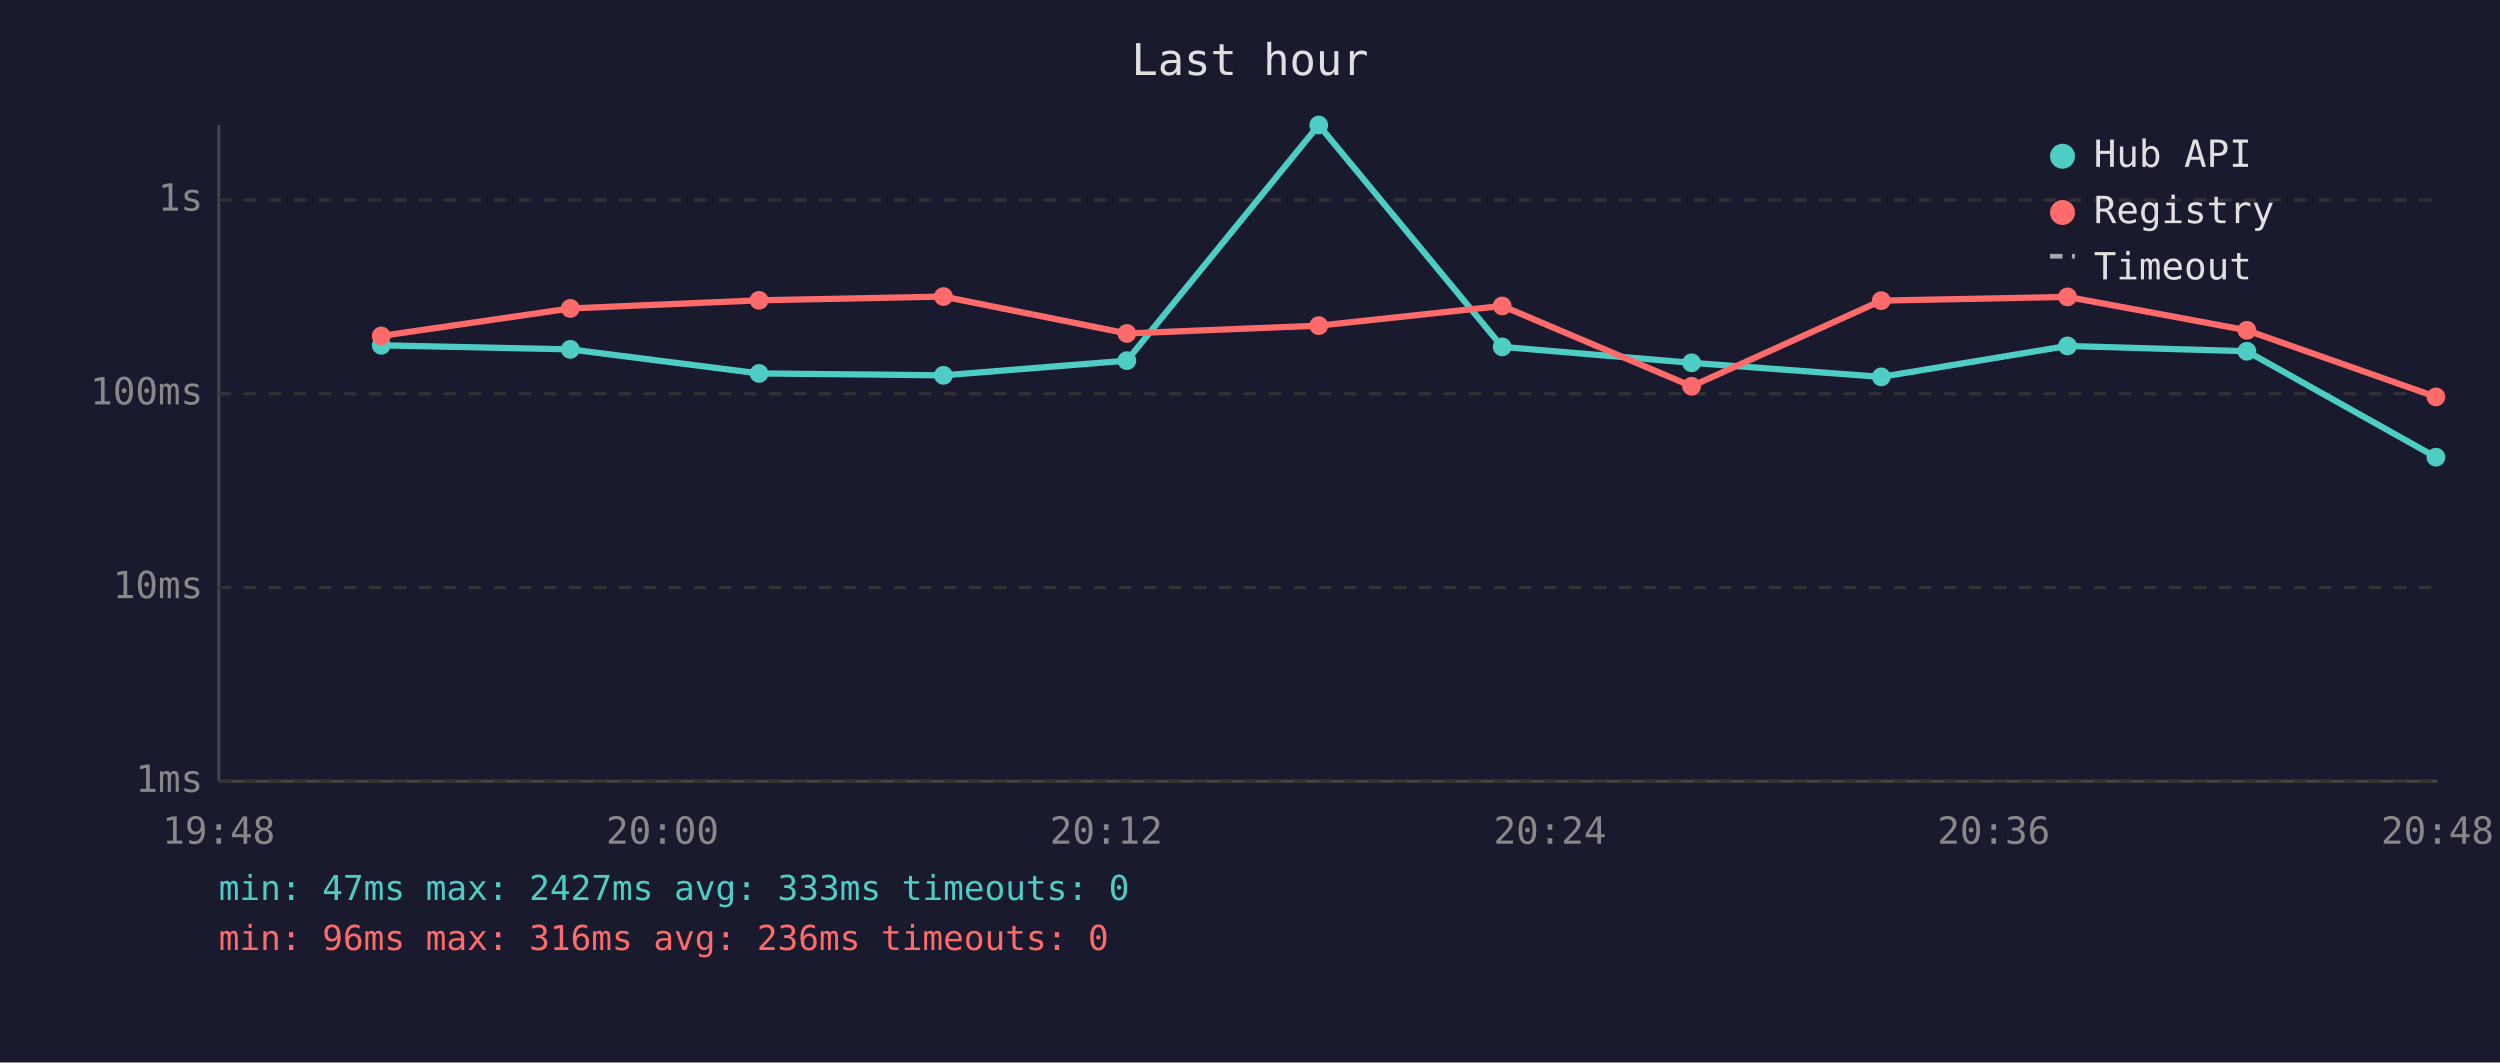
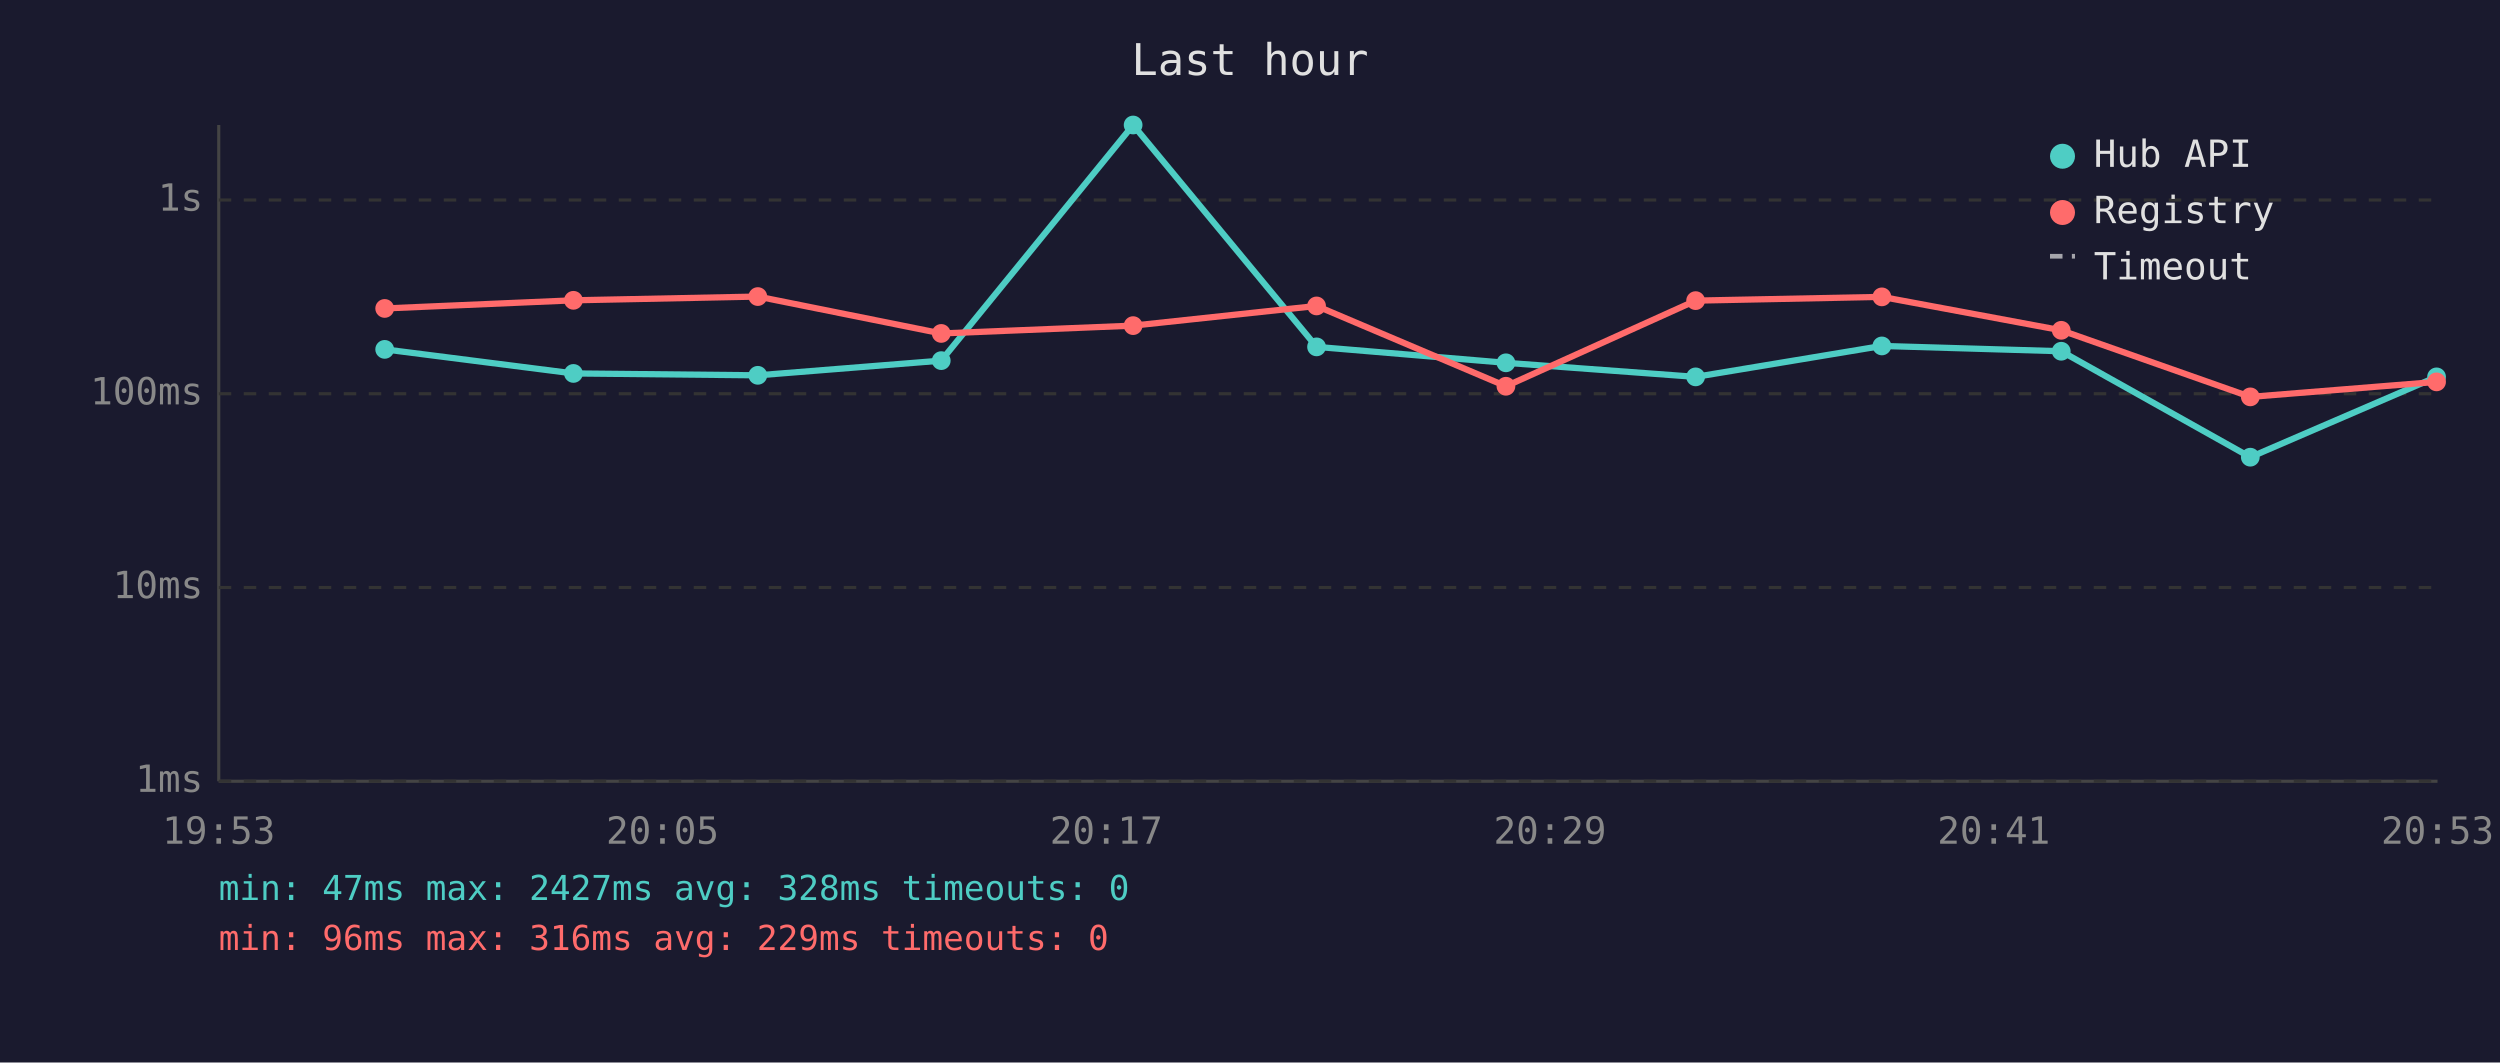
<svg xmlns="http://www.w3.org/2000/svg" viewBox="0 0 800 340" font-family="monospace" font-size="12">
  <rect width="800" height="340" fill="#1a1a2e" />
  <text x="400" y="24" fill="#e0e0e0" font-size="14" text-anchor="middle">Last hour</text>
  <line x1="70" y1="40" x2="70" y2="250" stroke="#444" stroke-width="1" />
  <line x1="70" y1="250" x2="780" y2="250" stroke="#444" stroke-width="1" />
  <line x1="70" y1="250" x2="780" y2="250" stroke="#333" stroke-width="1" stroke-dasharray="4" />
  <text x="65" y="250" fill="#888" text-anchor="end" dominant-baseline="middle">1ms</text>
  <line x1="70" y1="188" x2="780" y2="188" stroke="#333" stroke-width="1" stroke-dasharray="4" />
  <text x="65" y="188" fill="#888" text-anchor="end" dominant-baseline="middle">10ms</text>
  <line x1="70" y1="126" x2="780" y2="126" stroke="#333" stroke-width="1" stroke-dasharray="4" />
  <text x="65" y="126" fill="#888" text-anchor="end" dominant-baseline="middle">100ms</text>
  <line x1="70" y1="64" x2="780" y2="64" stroke="#333" stroke-width="1" stroke-dasharray="4" />
  <text x="65" y="64" fill="#888" text-anchor="end" dominant-baseline="middle">1s</text>
-   <text x="70" y="270" fill="#888" text-anchor="middle">19:48</text>
-   <text x="212" y="270" fill="#888" text-anchor="middle">20:00</text>
-   <text x="354" y="270" fill="#888" text-anchor="middle">20:12</text>
-   <text x="496" y="270" fill="#888" text-anchor="middle">20:24</text>
-   <text x="638" y="270" fill="#888" text-anchor="middle">20:36</text>
-   <text x="780" y="270" fill="#888" text-anchor="middle">20:48</text>
-   <polyline points="122.0,110.5 182.5,111.8 242.9,119.5 301.9,120.1 360.6,115.4 422.0,40.0 480.7,111.0 541.3,116.1 602.0,120.6 661.6,110.7 719.0,112.4 779.5,146.3" fill="none" stroke="#4ecdc4" stroke-width="2" opacity="1" />
-   <circle cx="122.0" cy="110.5" r="3" fill="#4ecdc4" />
-   <circle cx="182.5" cy="111.8" r="3" fill="#4ecdc4" />
-   <circle cx="242.9" cy="119.5" r="3" fill="#4ecdc4" />
-   <circle cx="301.9" cy="120.1" r="3" fill="#4ecdc4" />
-   <circle cx="360.6" cy="115.4" r="3" fill="#4ecdc4" />
-   <circle cx="422.0" cy="40.0" r="3" fill="#4ecdc4" />
-   <circle cx="480.7" cy="111.0" r="3" fill="#4ecdc4" />
-   <circle cx="541.3" cy="116.1" r="3" fill="#4ecdc4" />
-   <circle cx="602.0" cy="120.6" r="3" fill="#4ecdc4" />
-   <circle cx="661.6" cy="110.7" r="3" fill="#4ecdc4" />
-   <circle cx="719.0" cy="112.4" r="3" fill="#4ecdc4" />
-   <circle cx="779.5" cy="146.3" r="3" fill="#4ecdc4" />
-   <polyline points="122.0,107.5 182.5,98.7 242.9,96.1 301.9,94.9 360.6,106.7 422.0,104.2 480.7,97.9 541.3,123.6 602.0,96.2 661.6,95.0 719.0,105.7 779.5,127.0" fill="none" stroke="#ff6b6b" stroke-width="2" opacity="1" />
-   <circle cx="122.0" cy="107.5" r="3" fill="#ff6b6b" />
-   <circle cx="182.5" cy="98.7" r="3" fill="#ff6b6b" />
-   <circle cx="242.9" cy="96.1" r="3" fill="#ff6b6b" />
-   <circle cx="301.9" cy="94.9" r="3" fill="#ff6b6b" />
-   <circle cx="360.6" cy="106.7" r="3" fill="#ff6b6b" />
-   <circle cx="422.0" cy="104.2" r="3" fill="#ff6b6b" />
-   <circle cx="480.7" cy="97.9" r="3" fill="#ff6b6b" />
-   <circle cx="541.3" cy="123.6" r="3" fill="#ff6b6b" />
-   <circle cx="602.0" cy="96.2" r="3" fill="#ff6b6b" />
-   <circle cx="661.6" cy="95.0" r="3" fill="#ff6b6b" />
-   <circle cx="719.0" cy="105.7" r="3" fill="#ff6b6b" />
-   <circle cx="779.5" cy="127.0" r="3" fill="#ff6b6b" />
+   <text x="70" y="270" fill="#888" text-anchor="middle">19:53</text>
+   <text x="212" y="270" fill="#888" text-anchor="middle">20:05</text>
+   <text x="354" y="270" fill="#888" text-anchor="middle">20:17</text>
+   <text x="496" y="270" fill="#888" text-anchor="middle">20:29</text>
+   <text x="638" y="270" fill="#888" text-anchor="middle">20:41</text>
+   <text x="780" y="270" fill="#888" text-anchor="middle">20:53</text>
+   <polyline points="123.1,111.8 183.5,119.5 242.5,120.1 301.2,115.4 362.6,40.0 421.3,111.0 481.9,116.1 542.6,120.6 602.2,110.7 659.6,112.4 720.1,146.3 779.7,120.6" fill="none" stroke="#4ecdc4" stroke-width="2" opacity="1" />
+   <circle cx="123.1" cy="111.8" r="3" fill="#4ecdc4" />
+   <circle cx="183.5" cy="119.5" r="3" fill="#4ecdc4" />
+   <circle cx="242.5" cy="120.1" r="3" fill="#4ecdc4" />
+   <circle cx="301.2" cy="115.4" r="3" fill="#4ecdc4" />
+   <circle cx="362.6" cy="40.0" r="3" fill="#4ecdc4" />
+   <circle cx="421.3" cy="111.0" r="3" fill="#4ecdc4" />
+   <circle cx="481.9" cy="116.1" r="3" fill="#4ecdc4" />
+   <circle cx="542.6" cy="120.6" r="3" fill="#4ecdc4" />
+   <circle cx="602.2" cy="110.7" r="3" fill="#4ecdc4" />
+   <circle cx="659.6" cy="112.4" r="3" fill="#4ecdc4" />
+   <circle cx="720.1" cy="146.3" r="3" fill="#4ecdc4" />
+   <circle cx="779.7" cy="120.6" r="3" fill="#4ecdc4" />
+   <polyline points="123.1,98.7 183.5,96.1 242.5,94.9 301.2,106.7 362.6,104.2 421.3,97.9 481.9,123.6 542.6,96.2 602.2,95.0 659.6,105.7 720.1,127.0 779.7,122.2" fill="none" stroke="#ff6b6b" stroke-width="2" opacity="1" />
+   <circle cx="123.1" cy="98.7" r="3" fill="#ff6b6b" />
+   <circle cx="183.5" cy="96.1" r="3" fill="#ff6b6b" />
+   <circle cx="242.5" cy="94.9" r="3" fill="#ff6b6b" />
+   <circle cx="301.2" cy="106.7" r="3" fill="#ff6b6b" />
+   <circle cx="362.6" cy="104.2" r="3" fill="#ff6b6b" />
+   <circle cx="421.3" cy="97.9" r="3" fill="#ff6b6b" />
+   <circle cx="481.9" cy="123.6" r="3" fill="#ff6b6b" />
+   <circle cx="542.6" cy="96.2" r="3" fill="#ff6b6b" />
+   <circle cx="602.2" cy="95.0" r="3" fill="#ff6b6b" />
+   <circle cx="659.6" cy="105.7" r="3" fill="#ff6b6b" />
+   <circle cx="720.1" cy="127.0" r="3" fill="#ff6b6b" />
+   <circle cx="779.7" cy="122.2" r="3" fill="#ff6b6b" />
  <circle cx="660" cy="50" r="4" fill="#4ecdc4" />
  <text x="670" y="50" fill="#e0e0e0" dominant-baseline="middle">Hub API</text>
  <circle cx="660" cy="68" r="4" fill="#ff6b6b" />
  <text x="670" y="68" fill="#e0e0e0" dominant-baseline="middle">Registry</text>
  <line x1="656" y1="82" x2="664" y2="82" stroke="#e0e0e0" stroke-width="1.5" stroke-dasharray="4,3" opacity="0.7" />
  <text x="670" y="86" fill="#e0e0e0" dominant-baseline="middle">Timeout</text>
-   <text x="70" y="288" fill="#4ecdc4" font-size="11">min: 47ms  max: 2427ms  avg: 333ms  timeouts: 0</text>
-   <text x="70" y="304" fill="#ff6b6b" font-size="11">min: 96ms  max: 316ms  avg: 236ms  timeouts: 0</text>
+   <text x="70" y="288" fill="#4ecdc4" font-size="11">min: 47ms  max: 2427ms  avg: 328ms  timeouts: 0</text>
+   <text x="70" y="304" fill="#ff6b6b" font-size="11">min: 96ms  max: 316ms  avg: 229ms  timeouts: 0</text>
</svg>
